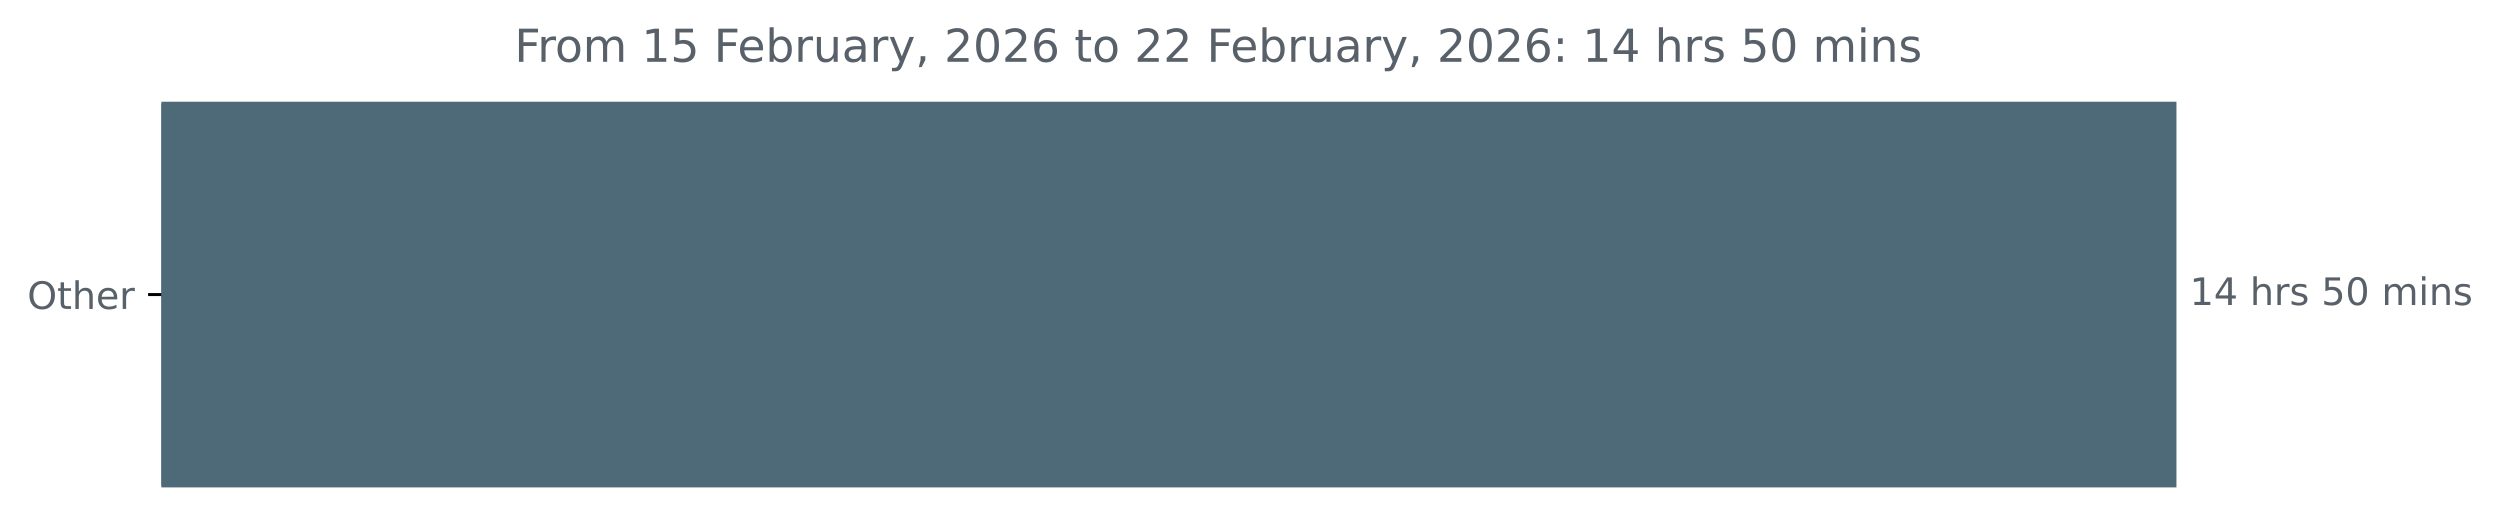
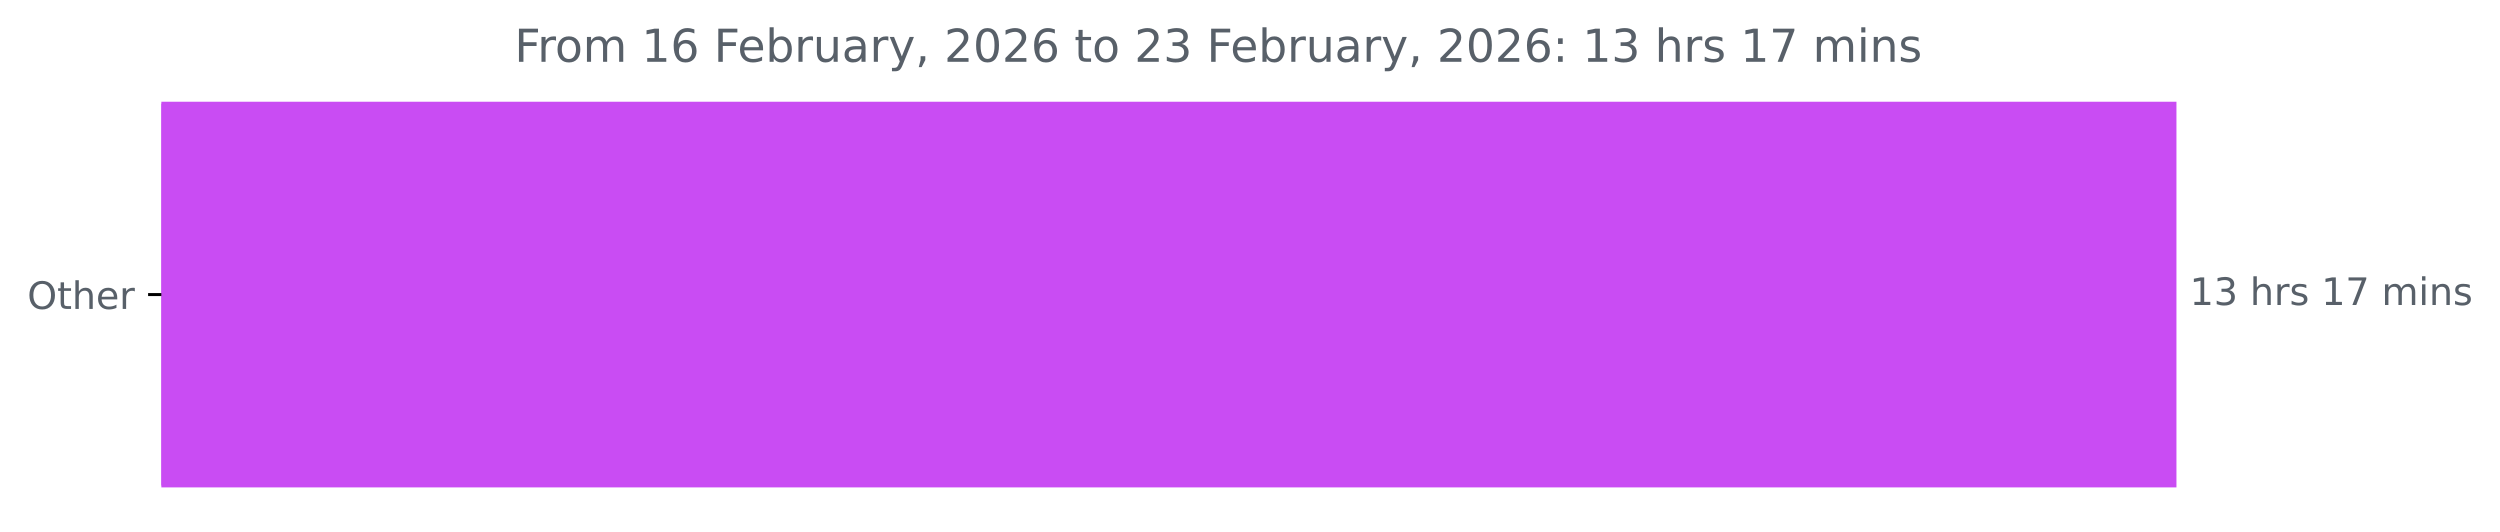
<svg xmlns="http://www.w3.org/2000/svg" xmlns:xlink="http://www.w3.org/1999/xlink" width="659.93pt" height="140.398pt" viewBox="0 0 659.93 140.398" version="1.1">
  <defs>
    <style type="text/css">*{stroke-linejoin: round; stroke-linecap: butt}</style>
  </defs>
  <g id="figure_1">
    <g id="patch_1">
      <path d="M 0 140.398  L 659.93 140.398  L 659.93 0  L 0 0  L 0 140.398  z " style="fill: none" />
    </g>
    <g id="axes_1">
      <g id="patch_2">
-         <path d="M 42.594 27.358  L 574.022 27.358  L 574.022 128.158  L 42.594 128.158  z " clip-path="url(#p3de57e2fd1)" style="fill: #4e6a78; stroke: #4e6a78; stroke-linejoin: miter" />
+         <path d="M 42.594 27.358  L 574.022 27.358  L 574.022 128.158  L 42.594 128.158  z " clip-path="url(#pbdf9b69c84)" style="fill: #c94cf3; stroke: #c94cf3; stroke-linejoin: miter" />
      </g>
      <g id="matplotlib.axis_1" />
      <g id="matplotlib.axis_2">
        <g id="ytick_1">
          <g id="line2d_1">
            <defs>
-               <path id="m86b4a38af4" d="M 0 0  L -3.5 0  " style="stroke: #000000; stroke-width: 0.8" />
+               <path id="macd062f043" d="M 0 0  L -3.5 0  " style="stroke: #000000; stroke-width: 0.8" />
            </defs>
            <g>
-               <use xlink:href="#m86b4a38af4" x="42.594" y="77.758" style="stroke: #000000; stroke-width: 0.8" />
+               <use xlink:href="#macd062f043" x="42.594" y="77.758" style="stroke: #000000; stroke-width: 0.8" />
            </g>
          </g>
          <g id="text_1">
            <g style="fill: #586069" transform="translate(7.2 81.55734) scale(0.1 -0.1)">
              <defs>
                <path id="DejaVuSans-4f" d="M 2522 4238  Q 1834 4238 1429 3725  Q 1025 3213 1025 2328  Q 1025 1447 1429 934  Q 1834 422 2522 422  Q 3209 422 3611 934  Q 4013 1447 4013 2328  Q 4013 3213 3611 3725  Q 3209 4238 2522 4238  z M 2522 4750  Q 3503 4750 4090 4092  Q 4678 3434 4678 2328  Q 4678 1225 4090 567  Q 3503 -91 2522 -91  Q 1538 -91 948 565  Q 359 1222 359 2328  Q 359 3434 948 4092  Q 1538 4750 2522 4750  z " transform="scale(0.015625)" />
                <path id="DejaVuSans-74" d="M 1172 4494  L 1172 3500  L 2356 3500  L 2356 3053  L 1172 3053  L 1172 1153  Q 1172 725 1289 603  Q 1406 481 1766 481  L 2356 481  L 2356 0  L 1766 0  Q 1100 0 847 248  Q 594 497 594 1153  L 594 3053  L 172 3053  L 172 3500  L 594 3500  L 594 4494  L 1172 4494  z " transform="scale(0.015625)" />
                <path id="DejaVuSans-68" d="M 3513 2113  L 3513 0  L 2938 0  L 2938 2094  Q 2938 2591 2744 2837  Q 2550 3084 2163 3084  Q 1697 3084 1428 2787  Q 1159 2491 1159 1978  L 1159 0  L 581 0  L 581 4863  L 1159 4863  L 1159 2956  Q 1366 3272 1645 3428  Q 1925 3584 2291 3584  Q 2894 3584 3203 3211  Q 3513 2838 3513 2113  z " transform="scale(0.015625)" />
                <path id="DejaVuSans-65" d="M 3597 1894  L 3597 1613  L 953 1613  Q 991 1019 1311 708  Q 1631 397 2203 397  Q 2534 397 2845 478  Q 3156 559 3463 722  L 3463 178  Q 3153 47 2828 -22  Q 2503 -91 2169 -91  Q 1331 -91 842 396  Q 353 884 353 1716  Q 353 2575 817 3079  Q 1281 3584 2069 3584  Q 2775 3584 3186 3129  Q 3597 2675 3597 1894  z M 3022 2063  Q 3016 2534 2758 2815  Q 2500 3097 2075 3097  Q 1594 3097 1305 2825  Q 1016 2553 972 2059  L 3022 2063  z " transform="scale(0.015625)" />
                <path id="DejaVuSans-72" d="M 2631 2963  Q 2534 3019 2420 3045  Q 2306 3072 2169 3072  Q 1681 3072 1420 2755  Q 1159 2438 1159 1844  L 1159 0  L 581 0  L 581 3500  L 1159 3500  L 1159 2956  Q 1341 3275 1631 3429  Q 1922 3584 2338 3584  Q 2397 3584 2469 3576  Q 2541 3569 2628 3553  L 2631 2963  z " transform="scale(0.015625)" />
              </defs>
              <use xlink:href="#DejaVuSans-4f" />
              <use xlink:href="#DejaVuSans-74" x="78.711" />
              <use xlink:href="#DejaVuSans-68" x="117.92" />
              <use xlink:href="#DejaVuSans-65" x="181.299" />
              <use xlink:href="#DejaVuSans-72" x="242.822" />
            </g>
          </g>
        </g>
      </g>
      <g id="text_2">
        <g style="fill: #586069" transform="translate(578.0223 80.5175) scale(0.1 -0.1)">
          <defs>
            <path id="DejaVuSans-31" d="M 794 531  L 1825 531  L 1825 4091  L 703 3866  L 703 4441  L 1819 4666  L 2450 4666  L 2450 531  L 3481 531  L 3481 0  L 794 0  L 794 531  z " transform="scale(0.015625)" />
-             <path id="DejaVuSans-34" d="M 2419 4116  L 825 1625  L 2419 1625  L 2419 4116  z M 2253 4666  L 3047 4666  L 3047 1625  L 3713 1625  L 3713 1100  L 3047 1100  L 3047 0  L 2419 0  L 2419 1100  L 313 1100  L 313 1709  L 2253 4666  z " transform="scale(0.015625)" />
+             <path id="DejaVuSans-33" d="M 2597 2516  Q 3050 2419 3304 2112  Q 3559 1806 3559 1356  Q 3559 666 3084 287  Q 2609 -91 1734 -91  Q 1441 -91 1130 -33  Q 819 25 488 141  L 488 750  Q 750 597 1062 519  Q 1375 441 1716 441  Q 2309 441 2620 675  Q 2931 909 2931 1356  Q 2931 1769 2642 2001  Q 2353 2234 1838 2234  L 1294 2234  L 1294 2753  L 1863 2753  Q 2328 2753 2575 2939  Q 2822 3125 2822 3475  Q 2822 3834 2567 4026  Q 2313 4219 1838 4219  Q 1578 4219 1281 4162  Q 984 4106 628 3988  L 628 4550  Q 988 4650 1302 4700  Q 1616 4750 1894 4750  Q 2613 4750 3031 4423  Q 3450 4097 3450 3541  Q 3450 3153 3228 2886  Q 3006 2619 2597 2516  z " transform="scale(0.015625)" />
            <path id="DejaVuSans-20" transform="scale(0.015625)" />
            <path id="DejaVuSans-73" d="M 2834 3397  L 2834 2853  Q 2591 2978 2328 3040  Q 2066 3103 1784 3103  Q 1356 3103 1142 2972  Q 928 2841 928 2578  Q 928 2378 1081 2264  Q 1234 2150 1697 2047  L 1894 2003  Q 2506 1872 2764 1633  Q 3022 1394 3022 966  Q 3022 478 2636 193  Q 2250 -91 1575 -91  Q 1294 -91 989 -36  Q 684 19 347 128  L 347 722  Q 666 556 975 473  Q 1284 391 1588 391  Q 1994 391 2212 530  Q 2431 669 2431 922  Q 2431 1156 2273 1281  Q 2116 1406 1581 1522  L 1381 1569  Q 847 1681 609 1914  Q 372 2147 372 2553  Q 372 3047 722 3315  Q 1072 3584 1716 3584  Q 2034 3584 2315 3537  Q 2597 3491 2834 3397  z " transform="scale(0.015625)" />
-             <path id="DejaVuSans-35" d="M 691 4666  L 3169 4666  L 3169 4134  L 1269 4134  L 1269 2991  Q 1406 3038 1543 3061  Q 1681 3084 1819 3084  Q 2600 3084 3056 2656  Q 3513 2228 3513 1497  Q 3513 744 3044 326  Q 2575 -91 1722 -91  Q 1428 -91 1123 -41  Q 819 9 494 109  L 494 744  Q 775 591 1075 516  Q 1375 441 1709 441  Q 2250 441 2565 725  Q 2881 1009 2881 1497  Q 2881 1984 2565 2268  Q 2250 2553 1709 2553  Q 1456 2553 1204 2497  Q 953 2441 691 2322  L 691 4666  z " transform="scale(0.015625)" />
-             <path id="DejaVuSans-30" d="M 2034 4250  Q 1547 4250 1301 3770  Q 1056 3291 1056 2328  Q 1056 1369 1301 889  Q 1547 409 2034 409  Q 2525 409 2770 889  Q 3016 1369 3016 2328  Q 3016 3291 2770 3770  Q 2525 4250 2034 4250  z M 2034 4750  Q 2819 4750 3233 4129  Q 3647 3509 3647 2328  Q 3647 1150 3233 529  Q 2819 -91 2034 -91  Q 1250 -91 836 529  Q 422 1150 422 2328  Q 422 3509 836 4129  Q 1250 4750 2034 4750  z " transform="scale(0.015625)" />
+             <path id="DejaVuSans-37" d="M 525 4666  L 3525 4666  L 3525 4397  L 1831 0  L 1172 0  L 2766 4134  L 525 4134  L 525 4666  z " transform="scale(0.015625)" />
            <path id="DejaVuSans-6d" d="M 3328 2828  Q 3544 3216 3844 3400  Q 4144 3584 4550 3584  Q 5097 3584 5394 3201  Q 5691 2819 5691 2113  L 5691 0  L 5113 0  L 5113 2094  Q 5113 2597 4934 2840  Q 4756 3084 4391 3084  Q 3944 3084 3684 2787  Q 3425 2491 3425 1978  L 3425 0  L 2847 0  L 2847 2094  Q 2847 2600 2669 2842  Q 2491 3084 2119 3084  Q 1678 3084 1418 2786  Q 1159 2488 1159 1978  L 1159 0  L 581 0  L 581 3500  L 1159 3500  L 1159 2956  Q 1356 3278 1631 3431  Q 1906 3584 2284 3584  Q 2666 3584 2933 3390  Q 3200 3197 3328 2828  z " transform="scale(0.015625)" />
            <path id="DejaVuSans-69" d="M 603 3500  L 1178 3500  L 1178 0  L 603 0  L 603 3500  z M 603 4863  L 1178 4863  L 1178 4134  L 603 4134  L 603 4863  z " transform="scale(0.015625)" />
            <path id="DejaVuSans-6e" d="M 3513 2113  L 3513 0  L 2938 0  L 2938 2094  Q 2938 2591 2744 2837  Q 2550 3084 2163 3084  Q 1697 3084 1428 2787  Q 1159 2491 1159 1978  L 1159 0  L 581 0  L 581 3500  L 1159 3500  L 1159 2956  Q 1366 3272 1645 3428  Q 1925 3584 2291 3584  Q 2894 3584 3203 3211  Q 3513 2838 3513 2113  z " transform="scale(0.015625)" />
          </defs>
          <use xlink:href="#DejaVuSans-31" />
-           <use xlink:href="#DejaVuSans-34" x="63.623" />
+           <use xlink:href="#DejaVuSans-33" x="63.623" />
          <use xlink:href="#DejaVuSans-20" x="127.246" />
          <use xlink:href="#DejaVuSans-68" x="159.033" />
          <use xlink:href="#DejaVuSans-72" x="222.412" />
          <use xlink:href="#DejaVuSans-73" x="263.525" />
          <use xlink:href="#DejaVuSans-20" x="315.625" />
-           <use xlink:href="#DejaVuSans-35" x="347.412" />
-           <use xlink:href="#DejaVuSans-30" x="411.035" />
+           <use xlink:href="#DejaVuSans-31" x="347.412" />
+           <use xlink:href="#DejaVuSans-37" x="411.035" />
          <use xlink:href="#DejaVuSans-20" x="474.658" />
          <use xlink:href="#DejaVuSans-6d" x="506.445" />
          <use xlink:href="#DejaVuSans-69" x="603.857" />
          <use xlink:href="#DejaVuSans-6e" x="631.641" />
          <use xlink:href="#DejaVuSans-73" x="695.02" />
        </g>
      </g>
      <g id="text_3">
        <g style="fill: #586069" transform="translate(135.8113 16.31812) scale(0.12 -0.12)">
          <defs>
            <path id="DejaVuSans-46" d="M 628 4666  L 3309 4666  L 3309 4134  L 1259 4134  L 1259 2759  L 3109 2759  L 3109 2228  L 1259 2228  L 1259 0  L 628 0  L 628 4666  z " transform="scale(0.015625)" />
            <path id="DejaVuSans-6f" d="M 1959 3097  Q 1497 3097 1228 2736  Q 959 2375 959 1747  Q 959 1119 1226 758  Q 1494 397 1959 397  Q 2419 397 2687 759  Q 2956 1122 2956 1747  Q 2956 2369 2687 2733  Q 2419 3097 1959 3097  z M 1959 3584  Q 2709 3584 3137 3096  Q 3566 2609 3566 1747  Q 3566 888 3137 398  Q 2709 -91 1959 -91  Q 1206 -91 779 398  Q 353 888 353 1747  Q 353 2609 779 3096  Q 1206 3584 1959 3584  z " transform="scale(0.015625)" />
+             <path id="DejaVuSans-36" d="M 2113 2584  Q 1688 2584 1439 2293  Q 1191 2003 1191 1497  Q 1191 994 1439 701  Q 1688 409 2113 409  Q 2538 409 2786 701  Q 3034 994 3034 1497  Q 3034 2003 2786 2293  Q 2538 2584 2113 2584  z M 3366 4563  L 3366 3988  Q 3128 4100 2886 4159  Q 2644 4219 2406 4219  Q 1781 4219 1451 3797  Q 1122 3375 1075 2522  Q 1259 2794 1537 2939  Q 1816 3084 2150 3084  Q 2853 3084 3261 2657  Q 3669 2231 3669 1497  Q 3669 778 3244 343  Q 2819 -91 2113 -91  Q 1303 -91 875 529  Q 447 1150 447 2328  Q 447 3434 972 4092  Q 1497 4750 2381 4750  Q 2619 4750 2861 4703  Q 3103 4656 3366 4563  z " transform="scale(0.015625)" />
            <path id="DejaVuSans-62" d="M 3116 1747  Q 3116 2381 2855 2742  Q 2594 3103 2138 3103  Q 1681 3103 1420 2742  Q 1159 2381 1159 1747  Q 1159 1113 1420 752  Q 1681 391 2138 391  Q 2594 391 2855 752  Q 3116 1113 3116 1747  z M 1159 2969  Q 1341 3281 1617 3432  Q 1894 3584 2278 3584  Q 2916 3584 3314 3078  Q 3713 2572 3713 1747  Q 3713 922 3314 415  Q 2916 -91 2278 -91  Q 1894 -91 1617 61  Q 1341 213 1159 525  L 1159 0  L 581 0  L 581 4863  L 1159 4863  L 1159 2969  z " transform="scale(0.015625)" />
            <path id="DejaVuSans-75" d="M 544 1381  L 544 3500  L 1119 3500  L 1119 1403  Q 1119 906 1312 657  Q 1506 409 1894 409  Q 2359 409 2629 706  Q 2900 1003 2900 1516  L 2900 3500  L 3475 3500  L 3475 0  L 2900 0  L 2900 538  Q 2691 219 2414 64  Q 2138 -91 1772 -91  Q 1169 -91 856 284  Q 544 659 544 1381  z M 1991 3584  L 1991 3584  z " transform="scale(0.015625)" />
            <path id="DejaVuSans-61" d="M 2194 1759  Q 1497 1759 1228 1600  Q 959 1441 959 1056  Q 959 750 1161 570  Q 1363 391 1709 391  Q 2188 391 2477 730  Q 2766 1069 2766 1631  L 2766 1759  L 2194 1759  z M 3341 1997  L 3341 0  L 2766 0  L 2766 531  Q 2569 213 2275 61  Q 1981 -91 1556 -91  Q 1019 -91 701 211  Q 384 513 384 1019  Q 384 1609 779 1909  Q 1175 2209 1959 2209  L 2766 2209  L 2766 2266  Q 2766 2663 2505 2880  Q 2244 3097 1772 3097  Q 1472 3097 1187 3025  Q 903 2953 641 2809  L 641 3341  Q 956 3463 1253 3523  Q 1550 3584 1831 3584  Q 2591 3584 2966 3190  Q 3341 2797 3341 1997  z " transform="scale(0.015625)" />
            <path id="DejaVuSans-79" d="M 2059 -325  Q 1816 -950 1584 -1140  Q 1353 -1331 966 -1331  L 506 -1331  L 506 -850  L 844 -850  Q 1081 -850 1212 -737  Q 1344 -625 1503 -206  L 1606 56  L 191 3500  L 800 3500  L 1894 763  L 2988 3500  L 3597 3500  L 2059 -325  z " transform="scale(0.015625)" />
            <path id="DejaVuSans-2c" d="M 750 794  L 1409 794  L 1409 256  L 897 -744  L 494 -744  L 750 256  L 750 794  z " transform="scale(0.015625)" />
            <path id="DejaVuSans-32" d="M 1228 531  L 3431 531  L 3431 0  L 469 0  L 469 531  Q 828 903 1448 1529  Q 2069 2156 2228 2338  Q 2531 2678 2651 2914  Q 2772 3150 2772 3378  Q 2772 3750 2511 3984  Q 2250 4219 1831 4219  Q 1534 4219 1204 4116  Q 875 4013 500 3803  L 500 4441  Q 881 4594 1212 4672  Q 1544 4750 1819 4750  Q 2544 4750 2975 4387  Q 3406 4025 3406 3419  Q 3406 3131 3298 2873  Q 3191 2616 2906 2266  Q 2828 2175 2409 1742  Q 1991 1309 1228 531  z " transform="scale(0.015625)" />
-             <path id="DejaVuSans-36" d="M 2113 2584  Q 1688 2584 1439 2293  Q 1191 2003 1191 1497  Q 1191 994 1439 701  Q 1688 409 2113 409  Q 2538 409 2786 701  Q 3034 994 3034 1497  Q 3034 2003 2786 2293  Q 2538 2584 2113 2584  z M 3366 4563  L 3366 3988  Q 3128 4100 2886 4159  Q 2644 4219 2406 4219  Q 1781 4219 1451 3797  Q 1122 3375 1075 2522  Q 1259 2794 1537 2939  Q 1816 3084 2150 3084  Q 2853 3084 3261 2657  Q 3669 2231 3669 1497  Q 3669 778 3244 343  Q 2819 -91 2113 -91  Q 1303 -91 875 529  Q 447 1150 447 2328  Q 447 3434 972 4092  Q 1497 4750 2381 4750  Q 2619 4750 2861 4703  Q 3103 4656 3366 4563  z " transform="scale(0.015625)" />
+             <path id="DejaVuSans-30" d="M 2034 4250  Q 1547 4250 1301 3770  Q 1056 3291 1056 2328  Q 1056 1369 1301 889  Q 1547 409 2034 409  Q 2525 409 2770 889  Q 3016 1369 3016 2328  Q 3016 3291 2770 3770  Q 2525 4250 2034 4250  z M 2034 4750  Q 2819 4750 3233 4129  Q 3647 3509 3647 2328  Q 3647 1150 3233 529  Q 2819 -91 2034 -91  Q 1250 -91 836 529  Q 422 1150 422 2328  Q 422 3509 836 4129  Q 1250 4750 2034 4750  z " transform="scale(0.015625)" />
            <path id="DejaVuSans-3a" d="M 750 794  L 1409 794  L 1409 0  L 750 0  L 750 794  z M 750 3309  L 1409 3309  L 1409 2516  L 750 2516  L 750 3309  z " transform="scale(0.015625)" />
          </defs>
          <use xlink:href="#DejaVuSans-46" />
          <use xlink:href="#DejaVuSans-72" x="50.27" />
          <use xlink:href="#DejaVuSans-6f" x="89.133" />
          <use xlink:href="#DejaVuSans-6d" x="150.314" />
          <use xlink:href="#DejaVuSans-20" x="247.727" />
          <use xlink:href="#DejaVuSans-31" x="279.514" />
-           <use xlink:href="#DejaVuSans-35" x="343.137" />
+           <use xlink:href="#DejaVuSans-36" x="343.137" />
          <use xlink:href="#DejaVuSans-20" x="406.76" />
          <use xlink:href="#DejaVuSans-46" x="438.547" />
          <use xlink:href="#DejaVuSans-65" x="490.566" />
          <use xlink:href="#DejaVuSans-62" x="552.09" />
          <use xlink:href="#DejaVuSans-72" x="615.566" />
          <use xlink:href="#DejaVuSans-75" x="656.68" />
          <use xlink:href="#DejaVuSans-61" x="720.059" />
          <use xlink:href="#DejaVuSans-72" x="781.338" />
          <use xlink:href="#DejaVuSans-79" x="822.451" />
          <use xlink:href="#DejaVuSans-2c" x="881.631" />
          <use xlink:href="#DejaVuSans-20" x="913.418" />
          <use xlink:href="#DejaVuSans-32" x="945.205" />
          <use xlink:href="#DejaVuSans-30" x="1008.828" />
          <use xlink:href="#DejaVuSans-32" x="1072.451" />
          <use xlink:href="#DejaVuSans-36" x="1136.074" />
          <use xlink:href="#DejaVuSans-20" x="1199.697" />
          <use xlink:href="#DejaVuSans-74" x="1231.484" />
          <use xlink:href="#DejaVuSans-6f" x="1270.693" />
          <use xlink:href="#DejaVuSans-20" x="1331.875" />
          <use xlink:href="#DejaVuSans-32" x="1363.662" />
-           <use xlink:href="#DejaVuSans-32" x="1427.285" />
+           <use xlink:href="#DejaVuSans-33" x="1427.285" />
          <use xlink:href="#DejaVuSans-20" x="1490.908" />
          <use xlink:href="#DejaVuSans-46" x="1522.695" />
          <use xlink:href="#DejaVuSans-65" x="1574.715" />
          <use xlink:href="#DejaVuSans-62" x="1636.238" />
          <use xlink:href="#DejaVuSans-72" x="1699.715" />
          <use xlink:href="#DejaVuSans-75" x="1740.828" />
          <use xlink:href="#DejaVuSans-61" x="1804.207" />
          <use xlink:href="#DejaVuSans-72" x="1865.486" />
          <use xlink:href="#DejaVuSans-79" x="1906.6" />
          <use xlink:href="#DejaVuSans-2c" x="1965.779" />
          <use xlink:href="#DejaVuSans-20" x="1997.566" />
          <use xlink:href="#DejaVuSans-32" x="2029.354" />
          <use xlink:href="#DejaVuSans-30" x="2092.977" />
          <use xlink:href="#DejaVuSans-32" x="2156.6" />
          <use xlink:href="#DejaVuSans-36" x="2220.223" />
          <use xlink:href="#DejaVuSans-3a" x="2283.846" />
          <use xlink:href="#DejaVuSans-20" x="2317.537" />
          <use xlink:href="#DejaVuSans-31" x="2349.324" />
-           <use xlink:href="#DejaVuSans-34" x="2412.947" />
+           <use xlink:href="#DejaVuSans-33" x="2412.947" />
          <use xlink:href="#DejaVuSans-20" x="2476.57" />
          <use xlink:href="#DejaVuSans-68" x="2508.357" />
          <use xlink:href="#DejaVuSans-72" x="2571.736" />
          <use xlink:href="#DejaVuSans-73" x="2612.85" />
          <use xlink:href="#DejaVuSans-20" x="2664.949" />
-           <use xlink:href="#DejaVuSans-35" x="2696.736" />
-           <use xlink:href="#DejaVuSans-30" x="2760.359" />
+           <use xlink:href="#DejaVuSans-31" x="2696.736" />
+           <use xlink:href="#DejaVuSans-37" x="2760.359" />
          <use xlink:href="#DejaVuSans-20" x="2823.982" />
          <use xlink:href="#DejaVuSans-6d" x="2855.77" />
          <use xlink:href="#DejaVuSans-69" x="2953.182" />
          <use xlink:href="#DejaVuSans-6e" x="2980.965" />
          <use xlink:href="#DejaVuSans-73" x="3044.344" />
        </g>
      </g>
    </g>
  </g>
  <defs>
-     <clipPath id="p3de57e2fd1">
+     <clipPath id="pbdf9b69c84">
      <rect x="42.594" y="22.318" width="558" height="110.88" />
    </clipPath>
  </defs>
</svg>
